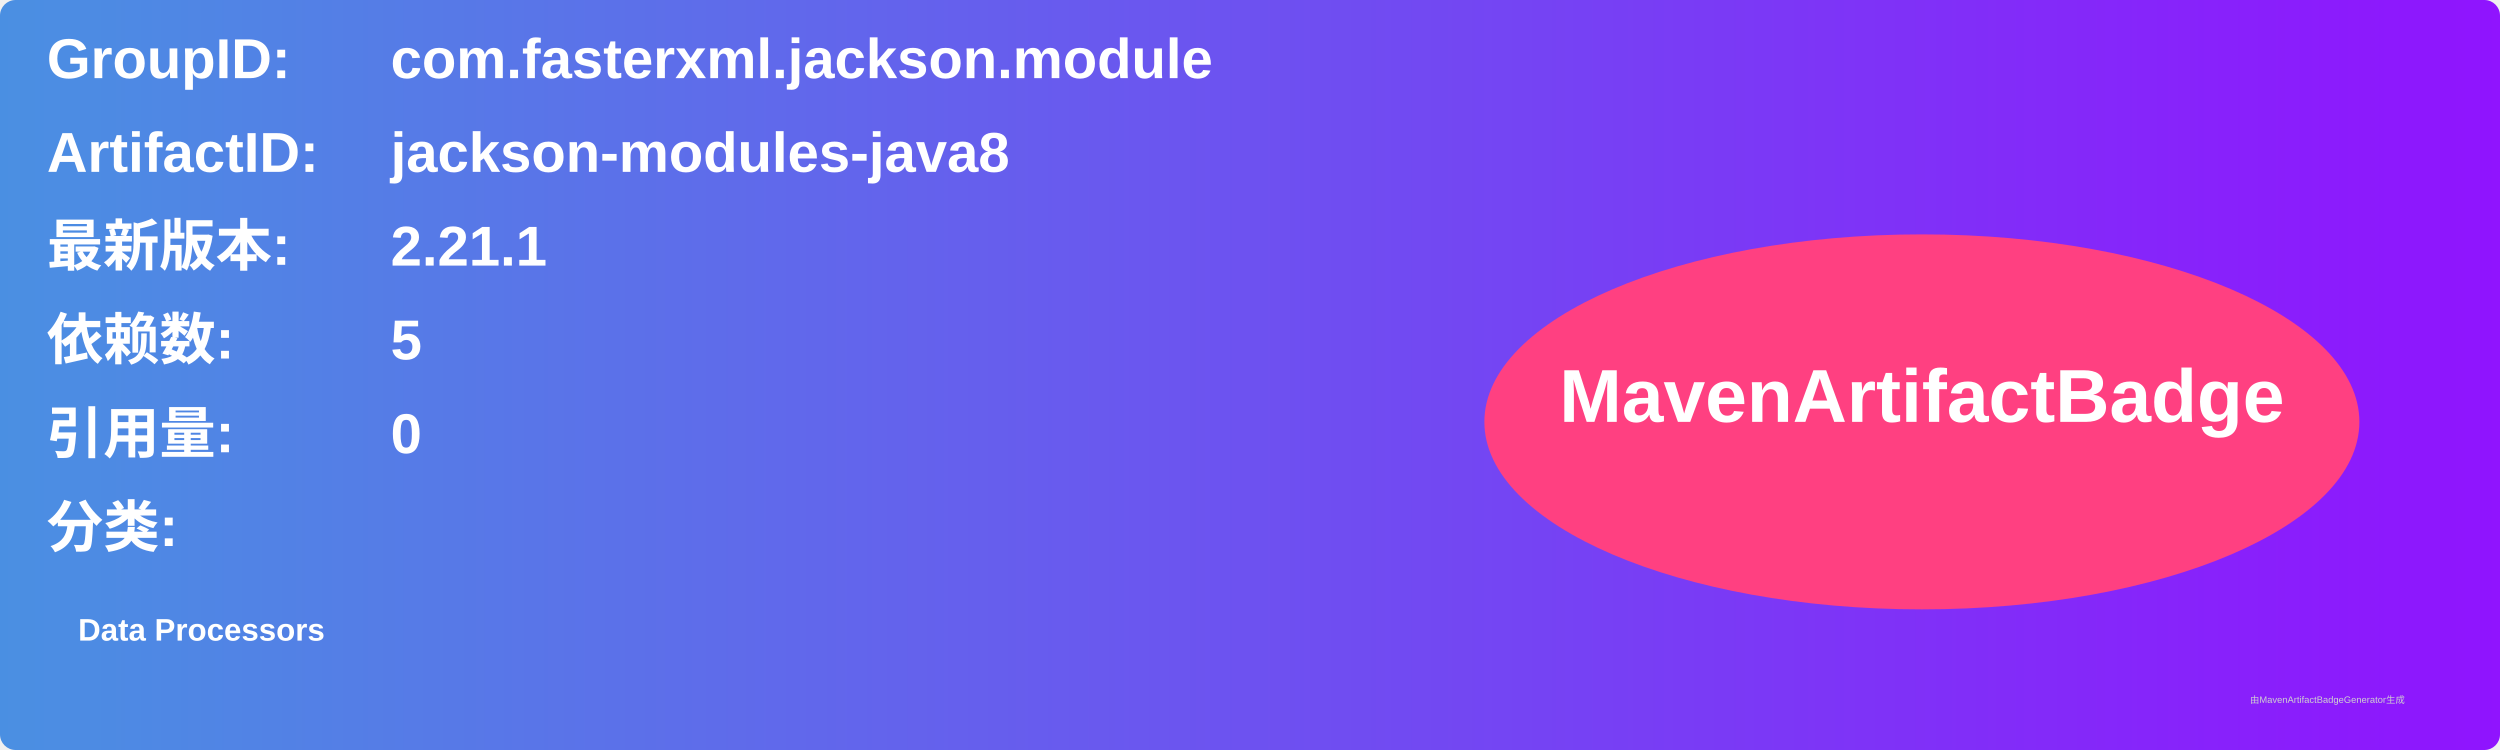
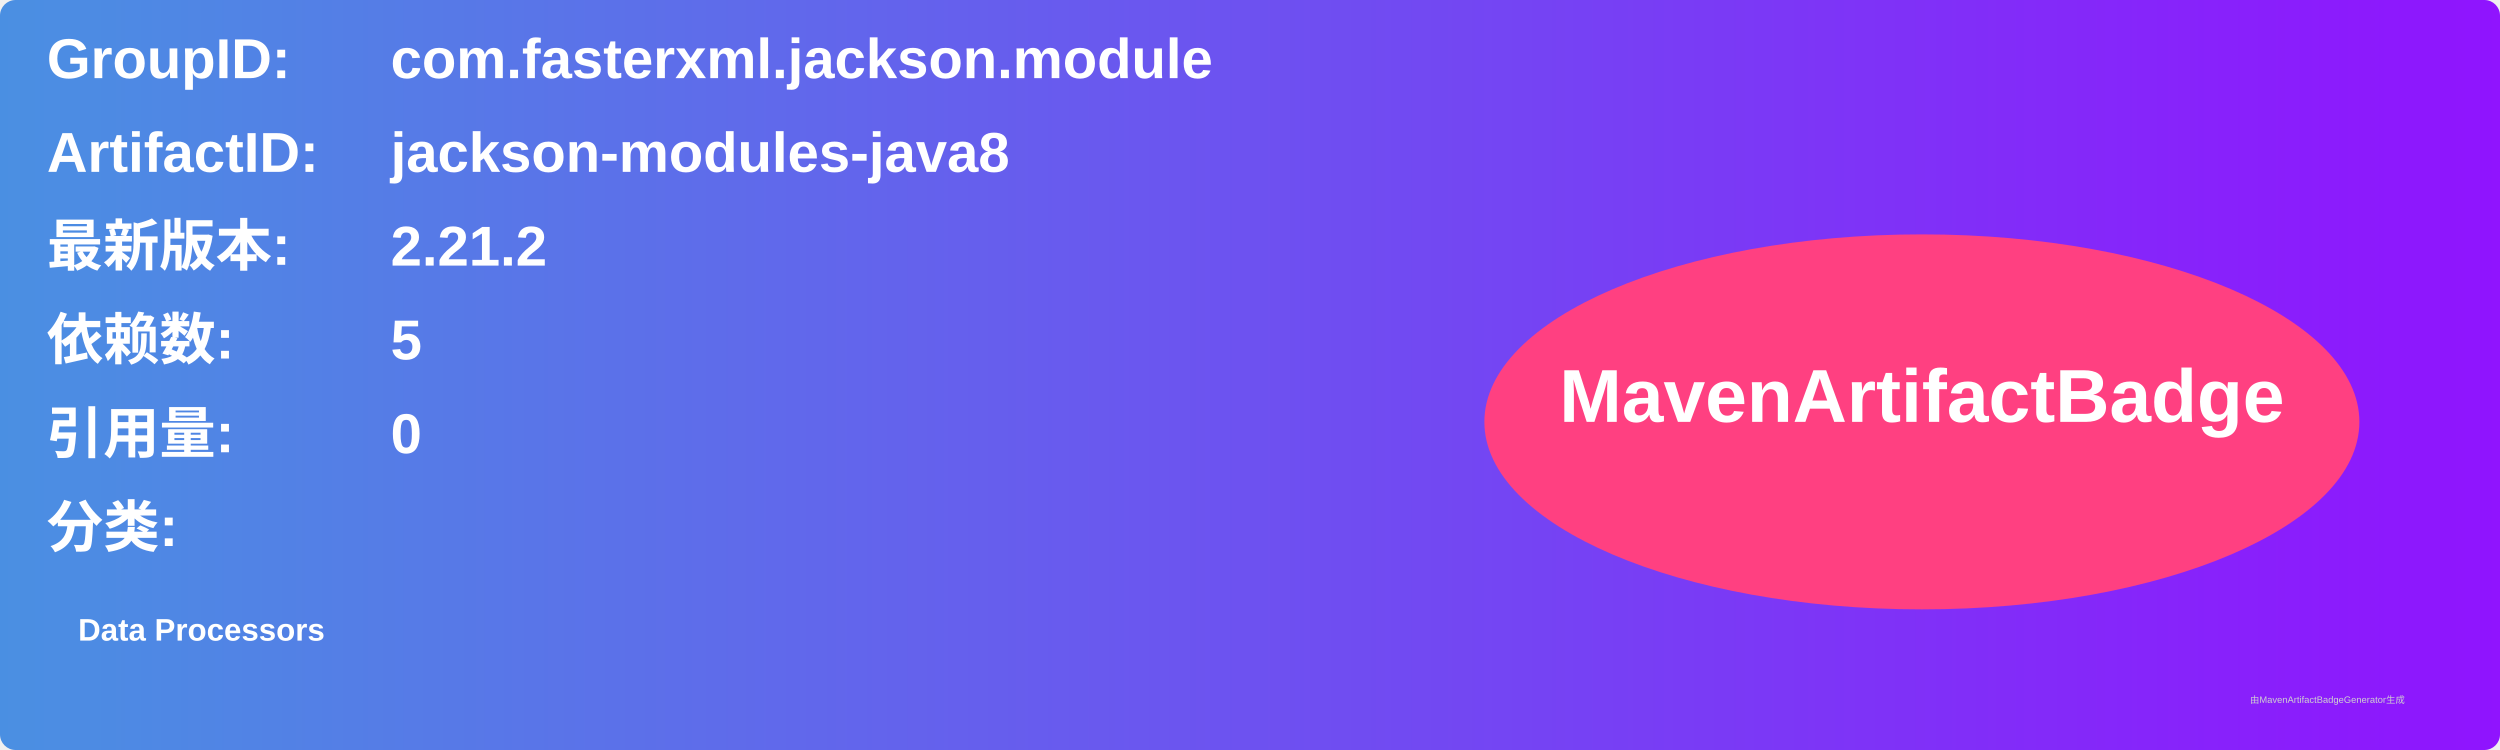
<svg xmlns="http://www.w3.org/2000/svg" width="800" height="240" viewBox="0 0 800 240">
  <linearGradient id="grad" x1="0%" y1="0%" x2="100%" y2="0%">
    <stop offset="0%" stop-color="#4a90e2" />
    <stop offset="100%" stop-color="#9013fe" />
  </linearGradient>
  <rect width="100%" height="100%" rx="5" ry="5" fill="url(#grad)" />
  <g transform="translate(15, 15)">
    <text x="0" y="10" font-family="Arial" font-size="18" fill="white" font-weight="bold" width="260">GroupID:</text>
    <text x="110" y="10" font-family="Arial" font-size="18" fill="white" font-weight="bold" width="460">com.fasterxml.jackson.module</text>
    <text x="0" y="40" font-family="Arial" font-size="18" fill="white" font-weight="bold" width="260">ArtifactID:</text>
    <text x="110" y="40" font-family="Arial" font-size="18" fill="white" font-weight="bold" width="460">jackson-modules-java8</text>
    <text x="0" y="70" font-family="Arial" font-size="18" fill="white" font-weight="bold">最新版本:</text>
    <text x="110" y="70" font-family="Arial" font-size="18" fill="white" font-weight="bold">
-       <tspan font-weight="bold">2.21.1</tspan>
+       <tspan font-weight="bold">2.21.2</tspan>
    </text>
    <text x="0" y="100" font-family="Arial" font-size="18" fill="white" font-weight="bold">依赖数: </text>
    <text x="110" y="100" font-family="Arial" font-size="18" fill="white">
      <tspan font-weight="bold">5</tspan>
    </text>
    <text x="0" y="130" font-family="Arial" font-size="18" fill="white" font-weight="bold">引用量: </text>
    <text x="110" y="130" font-family="Arial" font-size="18" fill="white">
      <tspan font-weight="bold">0</tspan>
    </text>
    <text x="0" y="160" font-family="Arial" font-size="18" fill="white" font-weight="bold">分类:</text>
    <text x="10" y="190" font-family="Arial" font-size="10" fill="white">
      <tspan font-weight="bold">Data Processors</tspan>
    </text>
    <ellipse cx="600" cy="120" rx="140" ry="60" fill="#ff4081" />
    <text x="600" y="120" text-anchor="middle" font-family="Arial" font-size="24" fill="white" font-weight="bold">MavenArtifactBadge</text>
  </g>
  <text x="720" y="225" font-family="Arial" font-size="3" fill="#d0d0d0">由MavenArtifactBadgeGenerator生成</text>
</svg>
